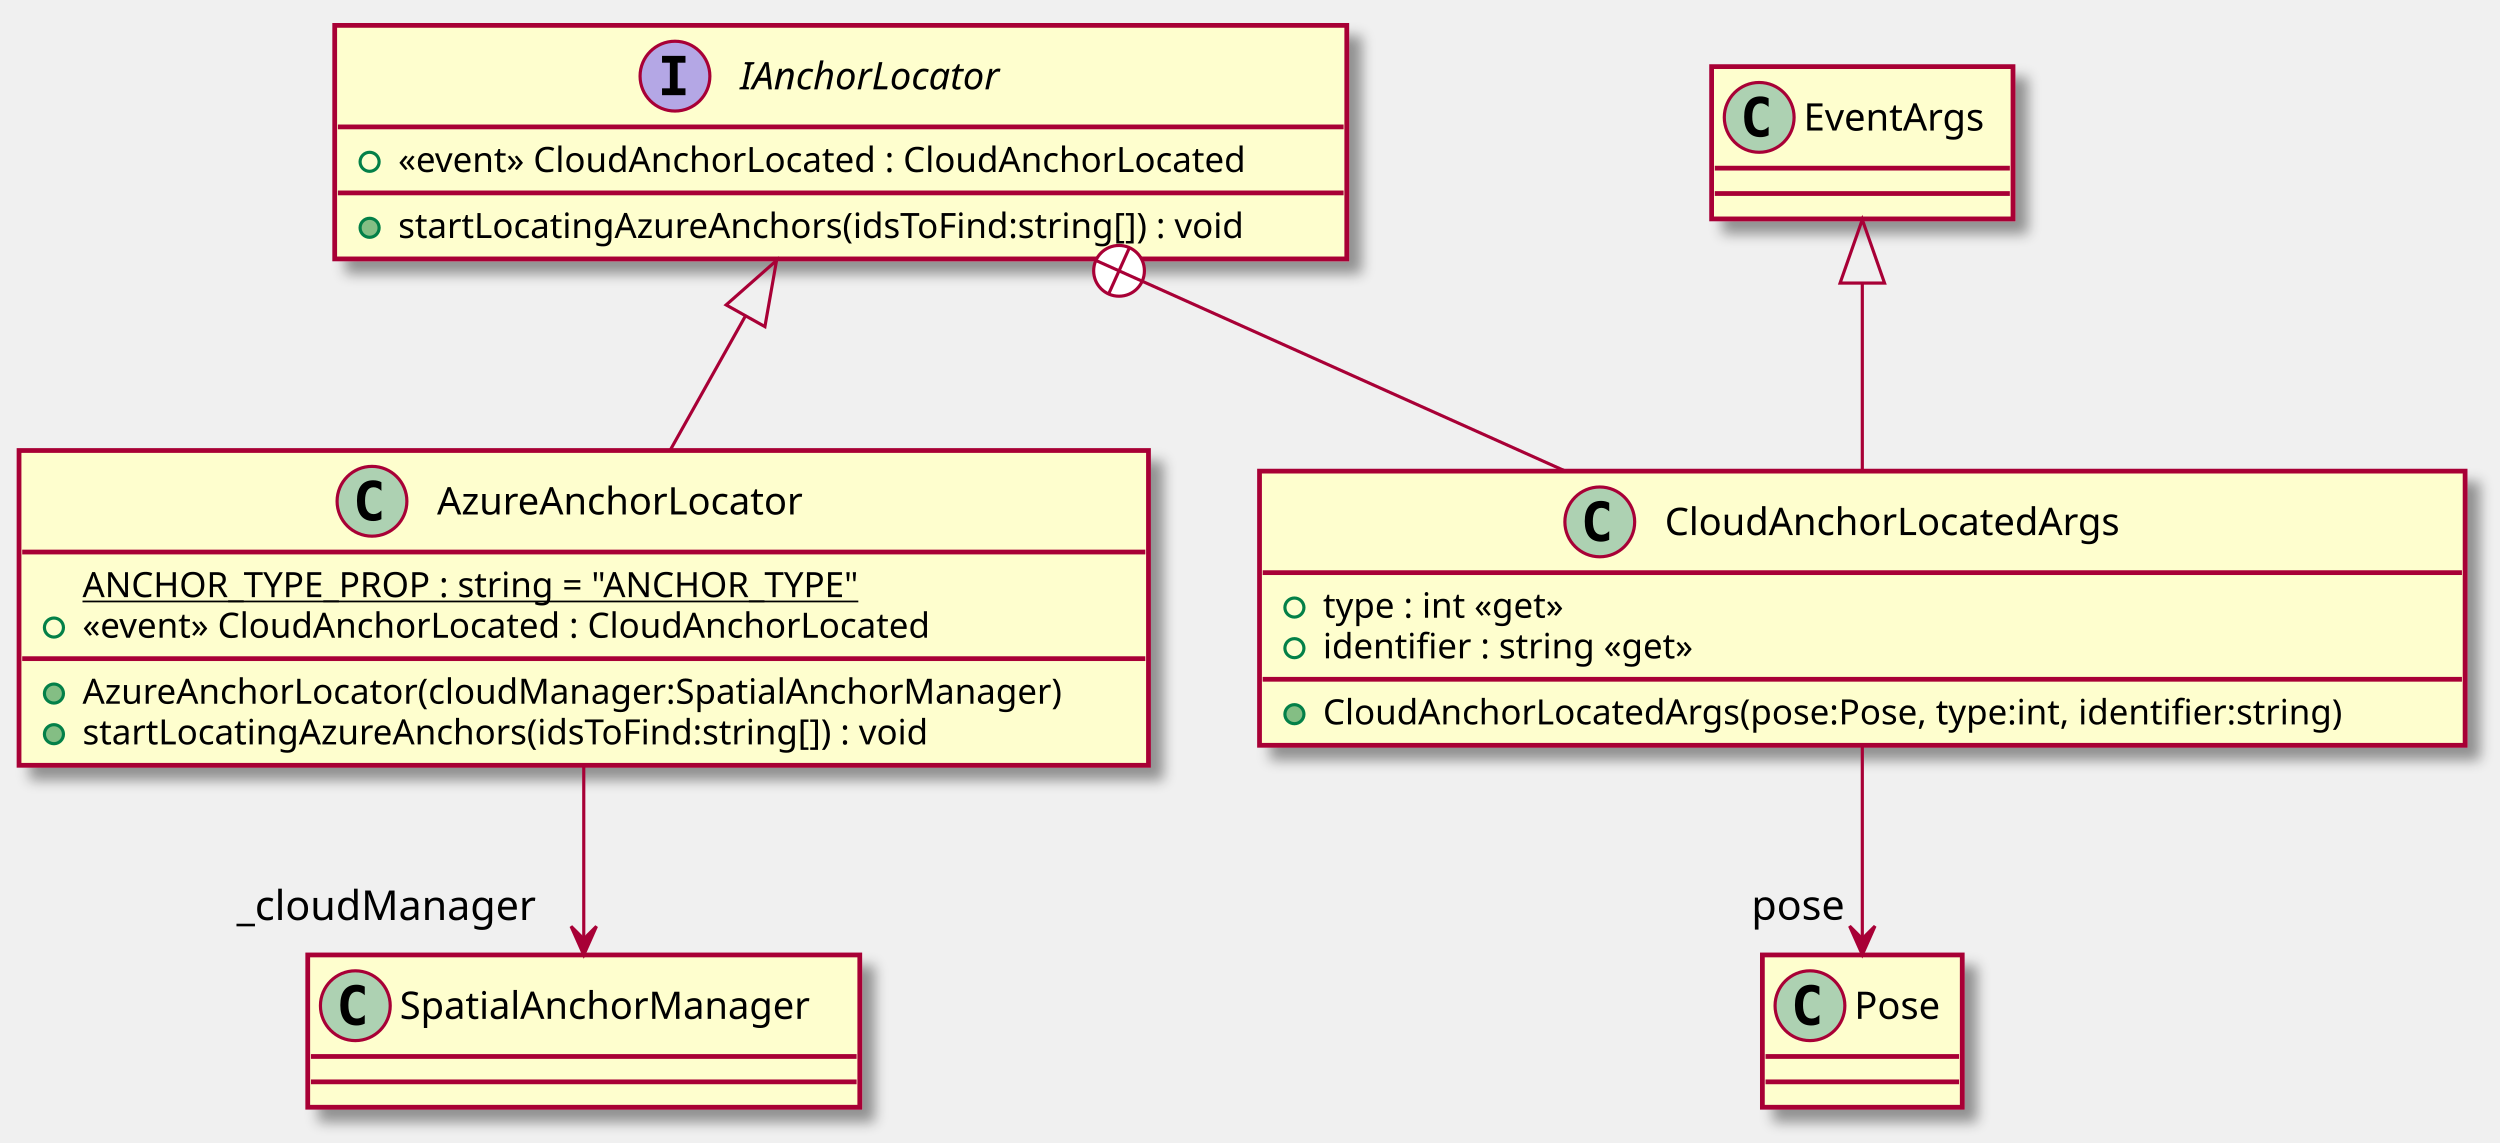
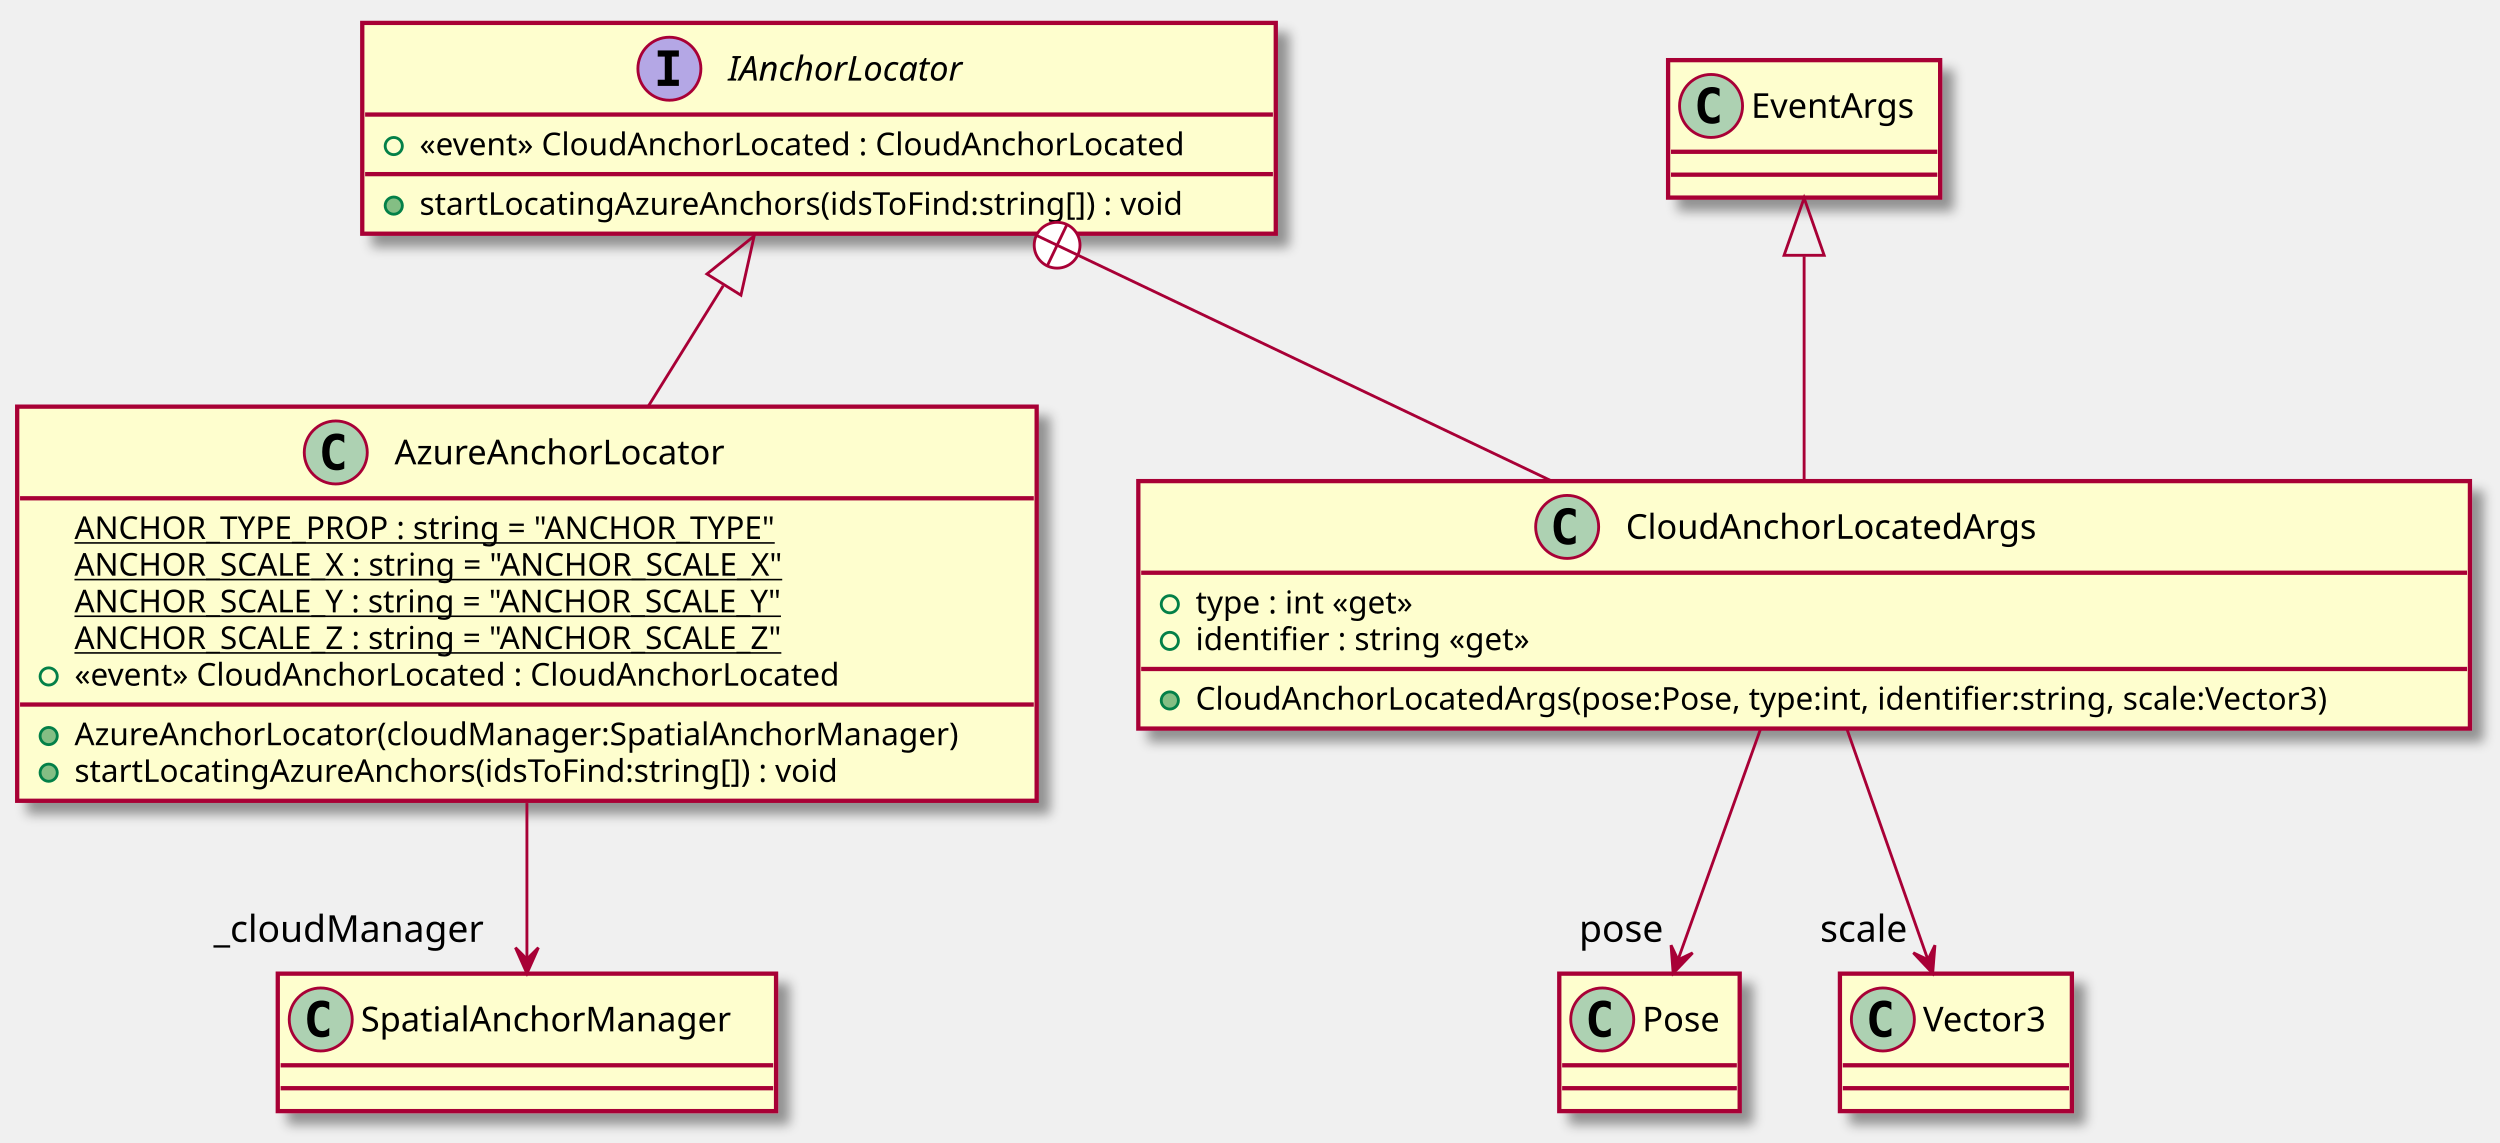
- <svg xmlns="http://www.w3.org/2000/svg" contentScriptType="application/ecmascript" contentStyleType="text/css" height="360px" preserveAspectRatio="none" style="width:788px;height:360px;" version="1.1" viewBox="0 0 788 360" width="788px" zoomAndPan="magnify">
+ <svg xmlns="http://www.w3.org/2000/svg" contentScriptType="application/ecmascript" contentStyleType="text/css" height="399px" preserveAspectRatio="none" style="width:873px;height:399px;" version="1.1" viewBox="0 0 873 399" width="873px" zoomAndPan="magnify">
  <defs>
-     <filter height="300%" id="f1kyvr9yh5kw91" width="300%" x="-1" y="-1">
+     <filter height="300%" id="fy8hlj1lowdum" width="300%" x="-1" y="-1">
      <feGaussianBlur result="blurOut" stdDeviation="2.0" />
      <feColorMatrix in="blurOut" result="blurOut2" type="matrix" values="0 0 0 0 0 0 0 0 0 0 0 0 0 0 0 0 0 0 .4 0" />
      <feOffset dx="4.0" dy="4.0" in="blurOut2" result="blurOut3" />
      <feBlend in="SourceGraphic" in2="blurOut3" mode="normal" />
    </filter>
  </defs>
  <g>
-     <rect fill="#FEFECE" filter="url(#f1kyvr9yh5kw91)" height="73.609" id="IAnchorLocator" style="stroke: #A80036; stroke-width: 1.5;" width="319" x="105.5" y="8" />
-     <ellipse cx="212.75" cy="24" fill="#B4A7E5" rx="11" ry="11" style="stroke: #A80036; stroke-width: 1.0;" />
-     <path d="M208.672,19.766 L208.672,17.609 L216.062,17.609 L216.062,19.766 L213.594,19.766 L213.594,27.844 L216.062,27.844 L216.062,30 L208.672,30 L208.672,27.844 L211.141,27.844 L211.141,19.766 L208.672,19.766 Z " />
-     <text fill="#000000" font-family="sans-serif" font-size="12" font-style="italic" lengthAdjust="spacingAndGlyphs" textLength="96" x="233.25" y="28.154">IAnchorLocator</text>
-     <line style="stroke: #A80036; stroke-width: 1.5;" x1="106.5" x2="423.5" y1="40" y2="40" />
-     <ellipse cx="116.5" cy="51" fill="none" rx="3" ry="3" style="stroke: #038048; stroke-width: 1.0;" />
-     <text fill="#000000" font-family="sans-serif" font-size="11" lengthAdjust="spacingAndGlyphs" textLength="291" x="125.5" y="54.21">«event» CloudAnchorLocated : CloudAnchorLocated</text>
-     <line style="stroke: #A80036; stroke-width: 1.5;" x1="106.5" x2="423.5" y1="60.805" y2="60.805" />
-     <ellipse cx="116.5" cy="71.805" fill="#84BE84" rx="3" ry="3" style="stroke: #038048; stroke-width: 1.0;" />
-     <text fill="#000000" font-family="sans-serif" font-size="11" lengthAdjust="spacingAndGlyphs" textLength="293" x="125.5" y="75.015">startLocatingAzureAnchors(idsToFind:string[]) : void</text>
-     <rect fill="#FEFECE" filter="url(#f1kyvr9yh5kw91)" height="99.219" id="AzureAnchorLocator" style="stroke: #A80036; stroke-width: 1.5;" width="356" x="6" y="142" />
+     <rect fill="#FEFECE" filter="url(#fy8hlj1lowdum)" height="73.609" id="IAnchorLocator" style="stroke: #A80036; stroke-width: 1.5;" width="319" x="126.5" y="8" />
+     <ellipse cx="233.75" cy="24" fill="#B4A7E5" rx="11" ry="11" style="stroke: #A80036; stroke-width: 1.0;" />
+     <path d="M229.672,19.766 L229.672,17.609 L237.062,17.609 L237.062,19.766 L234.594,19.766 L234.594,27.844 L237.062,27.844 L237.062,30 L229.672,30 L229.672,27.844 L232.141,27.844 L232.141,19.766 L229.672,19.766 Z " />
+     <text fill="#000000" font-family="sans-serif" font-size="12" font-style="italic" lengthAdjust="spacingAndGlyphs" textLength="96" x="254.25" y="28.154">IAnchorLocator</text>
+     <line style="stroke: #A80036; stroke-width: 1.5;" x1="127.5" x2="444.5" y1="40" y2="40" />
+     <ellipse cx="137.5" cy="51" fill="none" rx="3" ry="3" style="stroke: #038048; stroke-width: 1.0;" />
+     <text fill="#000000" font-family="sans-serif" font-size="11" lengthAdjust="spacingAndGlyphs" textLength="291" x="146.5" y="54.21">«event» CloudAnchorLocated : CloudAnchorLocated</text>
+     <line style="stroke: #A80036; stroke-width: 1.5;" x1="127.5" x2="444.5" y1="60.805" y2="60.805" />
+     <ellipse cx="137.5" cy="71.805" fill="#84BE84" rx="3" ry="3" style="stroke: #038048; stroke-width: 1.0;" />
+     <text fill="#000000" font-family="sans-serif" font-size="11" lengthAdjust="spacingAndGlyphs" textLength="293" x="146.5" y="75.015">startLocatingAzureAnchors(idsToFind:string[]) : void</text>
+     <rect fill="#FEFECE" filter="url(#fy8hlj1lowdum)" height="137.633" id="AzureAnchorLocator" style="stroke: #A80036; stroke-width: 1.5;" width="356" x="6" y="142" />
    <ellipse cx="117.25" cy="158" fill="#ADD1B2" rx="11" ry="11" style="stroke: #A80036; stroke-width: 1.0;" />
    <path d="M120.219,163.641 Q119.641,163.938 119,164.078 Q118.359,164.234 117.656,164.234 Q115.156,164.234 113.828,162.594 Q112.516,160.938 112.516,157.812 Q112.516,154.688 113.828,153.031 Q115.156,151.375 117.656,151.375 Q118.359,151.375 119,151.531 Q119.656,151.688 120.219,151.984 L120.219,154.703 Q119.594,154.125 119,153.859 Q118.406,153.578 117.781,153.578 Q116.438,153.578 115.75,154.656 Q115.062,155.719 115.062,157.812 Q115.062,159.906 115.75,160.984 Q116.438,162.047 117.781,162.047 Q118.406,162.047 119,161.781 Q119.594,161.5 120.219,160.922 L120.219,163.641 Z " />
    <text fill="#000000" font-family="sans-serif" font-size="12" lengthAdjust="spacingAndGlyphs" textLength="125" x="137.75" y="162.154">AzureAnchorLocator</text>
    <line style="stroke: #A80036; stroke-width: 1.5;" x1="7" x2="361" y1="174" y2="174" />
    <text fill="#000000" font-family="sans-serif" font-size="11" lengthAdjust="spacingAndGlyphs" text-decoration="underline" textLength="270" x="26" y="188.21">ANCHOR_TYPE_PROP : string = "ANCHOR_TYPE"</text>
-     <ellipse cx="17" cy="197.805" fill="none" rx="3" ry="3" style="stroke: #038048; stroke-width: 1.0;" />
-     <text fill="#000000" font-family="sans-serif" font-size="11" lengthAdjust="spacingAndGlyphs" textLength="291" x="26" y="201.015">«event» CloudAnchorLocated : CloudAnchorLocated</text>
-     <line style="stroke: #A80036; stroke-width: 1.5;" x1="7" x2="361" y1="207.609" y2="207.609" />
-     <ellipse cx="17" cy="218.609" fill="#84BE84" rx="3" ry="3" style="stroke: #038048; stroke-width: 1.0;" />
-     <text fill="#000000" font-family="sans-serif" font-size="11" lengthAdjust="spacingAndGlyphs" textLength="330" x="26" y="221.82">AzureAnchorLocator(cloudManager:SpatialAnchorManager)</text>
-     <ellipse cx="17" cy="231.414" fill="#84BE84" rx="3" ry="3" style="stroke: #038048; stroke-width: 1.0;" />
-     <text fill="#000000" font-family="sans-serif" font-size="11" lengthAdjust="spacingAndGlyphs" textLength="293" x="26" y="234.625">startLocatingAzureAnchors(idsToFind:string[]) : void</text>
-     <rect fill="#FEFECE" filter="url(#f1kyvr9yh5kw91)" height="86.414" id="CloudAnchorLocatedArgs" style="stroke: #A80036; stroke-width: 1.5;" width="380" x="397" y="148.5" />
-     <ellipse cx="504.25" cy="164.5" fill="#ADD1B2" rx="11" ry="11" style="stroke: #A80036; stroke-width: 1.0;" />
-     <path d="M507.219,170.141 Q506.641,170.438 506,170.578 Q505.359,170.734 504.656,170.734 Q502.156,170.734 500.828,169.094 Q499.516,167.438 499.516,164.312 Q499.516,161.188 500.828,159.531 Q502.156,157.875 504.656,157.875 Q505.359,157.875 506,158.031 Q506.656,158.188 507.219,158.484 L507.219,161.203 Q506.594,160.625 506,160.359 Q505.406,160.078 504.781,160.078 Q503.438,160.078 502.75,161.156 Q502.062,162.219 502.062,164.312 Q502.062,166.406 502.75,167.484 Q503.438,168.547 504.781,168.547 Q505.406,168.547 506,168.281 Q506.594,168 507.219,167.422 L507.219,170.141 Z " />
-     <text fill="#000000" font-family="sans-serif" font-size="12" lengthAdjust="spacingAndGlyphs" textLength="157" x="524.75" y="168.654">CloudAnchorLocatedArgs</text>
-     <line style="stroke: #A80036; stroke-width: 1.5;" x1="398" x2="776" y1="180.5" y2="180.5" />
-     <ellipse cx="408" cy="191.5" fill="none" rx="3" ry="3" style="stroke: #038048; stroke-width: 1.0;" />
-     <text fill="#000000" font-family="sans-serif" font-size="11" lengthAdjust="spacingAndGlyphs" textLength="86" x="417" y="194.71">type : int «get»</text>
-     <ellipse cx="408" cy="204.305" fill="none" rx="3" ry="3" style="stroke: #038048; stroke-width: 1.0;" />
-     <text fill="#000000" font-family="sans-serif" font-size="11" lengthAdjust="spacingAndGlyphs" textLength="131" x="417" y="207.515">identifier : string «get»</text>
-     <line style="stroke: #A80036; stroke-width: 1.5;" x1="398" x2="776" y1="214.109" y2="214.109" />
-     <ellipse cx="408" cy="225.109" fill="#84BE84" rx="3" ry="3" style="stroke: #038048; stroke-width: 1.0;" />
-     <text fill="#000000" font-family="sans-serif" font-size="11" lengthAdjust="spacingAndGlyphs" textLength="354" x="417" y="228.32">CloudAnchorLocatedArgs(pose:Pose, type:int, identifier:string)</text>
-     <rect fill="#FEFECE" filter="url(#f1kyvr9yh5kw91)" height="48" id="SpatialAnchorManager" style="stroke: #A80036; stroke-width: 1.5;" width="174" x="97" y="301" />
-     <ellipse cx="112" cy="317" fill="#ADD1B2" rx="11" ry="11" style="stroke: #A80036; stroke-width: 1.0;" />
-     <path d="M114.969,322.641 Q114.391,322.938 113.75,323.078 Q113.109,323.234 112.406,323.234 Q109.906,323.234 108.578,321.594 Q107.266,319.938 107.266,316.812 Q107.266,313.688 108.578,312.031 Q109.906,310.375 112.406,310.375 Q113.109,310.375 113.75,310.531 Q114.406,310.688 114.969,310.984 L114.969,313.703 Q114.344,313.125 113.75,312.859 Q113.156,312.578 112.531,312.578 Q111.188,312.578 110.5,313.656 Q109.812,314.719 109.812,316.812 Q109.812,318.906 110.5,319.984 Q111.188,321.047 112.531,321.047 Q113.156,321.047 113.75,320.781 Q114.344,320.5 114.969,319.922 L114.969,322.641 Z " />
-     <text fill="#000000" font-family="sans-serif" font-size="12" lengthAdjust="spacingAndGlyphs" textLength="142" x="126" y="321.154">SpatialAnchorManager</text>
-     <line style="stroke: #A80036; stroke-width: 1.5;" x1="98" x2="270" y1="333" y2="333" />
-     <line style="stroke: #A80036; stroke-width: 1.5;" x1="98" x2="270" y1="341" y2="341" />
-     <rect fill="#FEFECE" filter="url(#f1kyvr9yh5kw91)" height="48" id="EventArgs" style="stroke: #A80036; stroke-width: 1.5;" width="95" x="539.5" y="21" />
-     <ellipse cx="554.5" cy="37" fill="#ADD1B2" rx="11" ry="11" style="stroke: #A80036; stroke-width: 1.0;" />
-     <path d="M557.469,42.641 Q556.891,42.938 556.25,43.078 Q555.609,43.234 554.906,43.234 Q552.406,43.234 551.078,41.594 Q549.766,39.938 549.766,36.812 Q549.766,33.688 551.078,32.031 Q552.406,30.375 554.906,30.375 Q555.609,30.375 556.25,30.531 Q556.906,30.688 557.469,30.984 L557.469,33.703 Q556.844,33.125 556.25,32.859 Q555.656,32.578 555.031,32.578 Q553.688,32.578 553,33.656 Q552.312,34.719 552.312,36.812 Q552.312,38.906 553,39.984 Q553.688,41.047 555.031,41.047 Q555.656,41.047 556.25,40.781 Q556.844,40.5 557.469,39.922 L557.469,42.641 Z " />
-     <text fill="#000000" font-family="sans-serif" font-size="12" lengthAdjust="spacingAndGlyphs" textLength="63" x="568.5" y="41.154">EventArgs</text>
-     <line style="stroke: #A80036; stroke-width: 1.5;" x1="540.5" x2="633.5" y1="53" y2="53" />
-     <line style="stroke: #A80036; stroke-width: 1.5;" x1="540.5" x2="633.5" y1="61" y2="61" />
-     <rect fill="#FEFECE" filter="url(#f1kyvr9yh5kw91)" height="48" id="Pose" style="stroke: #A80036; stroke-width: 1.5;" width="63" x="555.5" y="301" />
-     <ellipse cx="570.5" cy="317" fill="#ADD1B2" rx="11" ry="11" style="stroke: #A80036; stroke-width: 1.0;" />
-     <path d="M573.469,322.641 Q572.891,322.938 572.25,323.078 Q571.609,323.234 570.906,323.234 Q568.406,323.234 567.078,321.594 Q565.766,319.938 565.766,316.812 Q565.766,313.688 567.078,312.031 Q568.406,310.375 570.906,310.375 Q571.609,310.375 572.25,310.531 Q572.906,310.688 573.469,310.984 L573.469,313.703 Q572.844,313.125 572.25,312.859 Q571.656,312.578 571.031,312.578 Q569.688,312.578 569,313.656 Q568.312,314.719 568.312,316.812 Q568.312,318.906 569,319.984 Q569.688,321.047 571.031,321.047 Q571.656,321.047 572.25,320.781 Q572.844,320.5 573.469,319.922 L573.469,322.641 Z " />
-     <text fill="#000000" font-family="sans-serif" font-size="12" lengthAdjust="spacingAndGlyphs" textLength="31" x="584.5" y="321.154">Pose</text>
-     <line style="stroke: #A80036; stroke-width: 1.5;" x1="556.5" x2="617.5" y1="333" y2="333" />
-     <line style="stroke: #A80036; stroke-width: 1.5;" x1="556.5" x2="617.5" y1="341" y2="341" />
-     <path d="M234.99,99.54 C227.23,113.38 218.91,128.22 211.3,141.8 " fill="none" id="IAnchorLocator&lt;-AzureAnchorLocator" style="stroke: #A80036; stroke-width: 1.0;" />
-     <polygon fill="none" points="228.88,96.11,244.77,82.09,241.1,102.96,228.88,96.11" style="stroke: #A80036; stroke-width: 1.0;" />
-     <path d="M184,241.09 C184,259.5 184,279.83 184,295.75 " fill="none" id="AzureAnchorLocator-&gt;SpatialAnchorManager" style="stroke: #A80036; stroke-width: 1.0;" />
-     <polygon fill="#A80036" points="184,300.98,188,291.98,184,295.98,180,291.98,184,300.98" style="stroke: #A80036; stroke-width: 1.0;" />
-     <text fill="#000000" font-family="sans-serif" font-size="13" lengthAdjust="spacingAndGlyphs" textLength="97" x="74.572" y="289.987">_cloudManager</text>
-     <path d="M359.15,88.25 C401.41,107.22 451.14,129.53 493.34,148.47 " fill="none" id="IAnchorLocator&lt;-CloudAnchorLocatedArgs" style="stroke: #A80036; stroke-width: 1.0;" />
-     <ellipse cx="352.719" cy="85.366" fill="#FFFFFF" rx="8" ry="8" style="stroke: #A80036; stroke-width: 1.0;" />
-     <line style="stroke: #A80036; stroke-width: 1.0;" x1="360.017" x2="345.42" y1="88.642" y2="82.09" />
-     <line style="stroke: #A80036; stroke-width: 1.0;" x1="349.443" x2="355.995" y1="92.665" y2="78.067" />
-     <path d="M587,89.37 C587,108.06 587,129.84 587,148.4 " fill="none" id="EventArgs&lt;-CloudAnchorLocatedArgs" style="stroke: #A80036; stroke-width: 1.0;" />
-     <polygon fill="none" points="580,89.22,587,69.22,594,89.22,580,89.22" style="stroke: #A80036; stroke-width: 1.0;" />
-     <path d="M587,234.83 C587,254.7 587,277.85 587,295.58 " fill="none" id="CloudAnchorLocatedArgs-&gt;Pose" style="stroke: #A80036; stroke-width: 1.0;" />
-     <polygon fill="#A80036" points="587,300.9,591,291.9,587,295.9,583,291.9,587,300.9" style="stroke: #A80036; stroke-width: 1.0;" />
-     <text fill="#000000" font-family="sans-serif" font-size="13" lengthAdjust="spacingAndGlyphs" textLength="31" x="552.028" y="289.886">pose</text>
+     <text fill="#000000" font-family="sans-serif" font-size="11" lengthAdjust="spacingAndGlyphs" text-decoration="underline" textLength="276" x="26" y="201.015">ANCHOR_SCALE_X : string = "ANCHOR_SCALE_X"</text>
+     <text fill="#000000" font-family="sans-serif" font-size="11" lengthAdjust="spacingAndGlyphs" text-decoration="underline" textLength="276" x="26" y="213.82">ANCHOR_SCALE_Y : string = "ANCHOR_SCALE_Y"</text>
+     <text fill="#000000" font-family="sans-serif" font-size="11" lengthAdjust="spacingAndGlyphs" text-decoration="underline" textLength="280" x="26" y="226.625">ANCHOR_SCALE_Z : string = "ANCHOR_SCALE_Z"</text>
+     <ellipse cx="17" cy="236.219" fill="none" rx="3" ry="3" style="stroke: #038048; stroke-width: 1.0;" />
+     <text fill="#000000" font-family="sans-serif" font-size="11" lengthAdjust="spacingAndGlyphs" textLength="291" x="26" y="239.429">«event» CloudAnchorLocated : CloudAnchorLocated</text>
+     <line style="stroke: #A80036; stroke-width: 1.5;" x1="7" x2="361" y1="246.023" y2="246.023" />
+     <ellipse cx="17" cy="257.023" fill="#84BE84" rx="3" ry="3" style="stroke: #038048; stroke-width: 1.0;" />
+     <text fill="#000000" font-family="sans-serif" font-size="11" lengthAdjust="spacingAndGlyphs" textLength="330" x="26" y="260.234">AzureAnchorLocator(cloudManager:SpatialAnchorManager)</text>
+     <ellipse cx="17" cy="269.828" fill="#84BE84" rx="3" ry="3" style="stroke: #038048; stroke-width: 1.0;" />
+     <text fill="#000000" font-family="sans-serif" font-size="11" lengthAdjust="spacingAndGlyphs" textLength="293" x="26" y="273.039">startLocatingAzureAnchors(idsToFind:string[]) : void</text>
+     <rect fill="#FEFECE" filter="url(#fy8hlj1lowdum)" height="86.414" id="CloudAnchorLocatedArgs" style="stroke: #A80036; stroke-width: 1.5;" width="465" x="397.5" y="168" />
+     <ellipse cx="547.25" cy="184" fill="#ADD1B2" rx="11" ry="11" style="stroke: #A80036; stroke-width: 1.0;" />
+     <path d="M550.219,189.641 Q549.641,189.938 549,190.078 Q548.359,190.234 547.656,190.234 Q545.156,190.234 543.828,188.594 Q542.516,186.938 542.516,183.812 Q542.516,180.688 543.828,179.031 Q545.156,177.375 547.656,177.375 Q548.359,177.375 549,177.531 Q549.656,177.688 550.219,177.984 L550.219,180.703 Q549.594,180.125 549,179.859 Q548.406,179.578 547.781,179.578 Q546.438,179.578 545.75,180.656 Q545.062,181.719 545.062,183.812 Q545.062,185.906 545.75,186.984 Q546.438,188.047 547.781,188.047 Q548.406,188.047 549,187.781 Q549.594,187.5 550.219,186.922 L550.219,189.641 Z " />
+     <text fill="#000000" font-family="sans-serif" font-size="12" lengthAdjust="spacingAndGlyphs" textLength="157" x="567.75" y="188.154">CloudAnchorLocatedArgs</text>
+     <line style="stroke: #A80036; stroke-width: 1.5;" x1="398.5" x2="861.5" y1="200" y2="200" />
+     <ellipse cx="408.5" cy="211" fill="none" rx="3" ry="3" style="stroke: #038048; stroke-width: 1.0;" />
+     <text fill="#000000" font-family="sans-serif" font-size="11" lengthAdjust="spacingAndGlyphs" textLength="86" x="417.5" y="214.21">type : int «get»</text>
+     <ellipse cx="408.5" cy="223.805" fill="none" rx="3" ry="3" style="stroke: #038048; stroke-width: 1.0;" />
+     <text fill="#000000" font-family="sans-serif" font-size="11" lengthAdjust="spacingAndGlyphs" textLength="131" x="417.5" y="227.015">identifier : string «get»</text>
+     <line style="stroke: #A80036; stroke-width: 1.5;" x1="398.5" x2="861.5" y1="233.609" y2="233.609" />
+     <ellipse cx="408.5" cy="244.609" fill="#84BE84" rx="3" ry="3" style="stroke: #038048; stroke-width: 1.0;" />
+     <text fill="#000000" font-family="sans-serif" font-size="11" lengthAdjust="spacingAndGlyphs" textLength="439" x="417.5" y="247.82">CloudAnchorLocatedArgs(pose:Pose, type:int, identifier:string, scale:Vector3)</text>
+     <rect fill="#FEFECE" filter="url(#fy8hlj1lowdum)" height="48" id="SpatialAnchorManager" style="stroke: #A80036; stroke-width: 1.5;" width="174" x="97" y="340" />
+     <ellipse cx="112" cy="356" fill="#ADD1B2" rx="11" ry="11" style="stroke: #A80036; stroke-width: 1.0;" />
+     <path d="M114.969,361.641 Q114.391,361.938 113.75,362.078 Q113.109,362.234 112.406,362.234 Q109.906,362.234 108.578,360.594 Q107.266,358.938 107.266,355.812 Q107.266,352.688 108.578,351.031 Q109.906,349.375 112.406,349.375 Q113.109,349.375 113.75,349.531 Q114.406,349.688 114.969,349.984 L114.969,352.703 Q114.344,352.125 113.75,351.859 Q113.156,351.578 112.531,351.578 Q111.188,351.578 110.5,352.656 Q109.812,353.719 109.812,355.812 Q109.812,357.906 110.5,358.984 Q111.188,360.047 112.531,360.047 Q113.156,360.047 113.75,359.781 Q114.344,359.5 114.969,358.922 L114.969,361.641 Z " />
+     <text fill="#000000" font-family="sans-serif" font-size="12" lengthAdjust="spacingAndGlyphs" textLength="142" x="126" y="360.154">SpatialAnchorManager</text>
+     <line style="stroke: #A80036; stroke-width: 1.5;" x1="98" x2="270" y1="372" y2="372" />
+     <line style="stroke: #A80036; stroke-width: 1.5;" x1="98" x2="270" y1="380" y2="380" />
+     <rect fill="#FEFECE" filter="url(#fy8hlj1lowdum)" height="48" id="EventArgs" style="stroke: #A80036; stroke-width: 1.5;" width="95" x="582.5" y="21" />
+     <ellipse cx="597.5" cy="37" fill="#ADD1B2" rx="11" ry="11" style="stroke: #A80036; stroke-width: 1.0;" />
+     <path d="M600.469,42.641 Q599.891,42.938 599.25,43.078 Q598.609,43.234 597.906,43.234 Q595.406,43.234 594.078,41.594 Q592.766,39.938 592.766,36.812 Q592.766,33.688 594.078,32.031 Q595.406,30.375 597.906,30.375 Q598.609,30.375 599.25,30.531 Q599.906,30.688 600.469,30.984 L600.469,33.703 Q599.844,33.125 599.25,32.859 Q598.656,32.578 598.031,32.578 Q596.688,32.578 596,33.656 Q595.312,34.719 595.312,36.812 Q595.312,38.906 596,39.984 Q596.688,41.047 598.031,41.047 Q598.656,41.047 599.25,40.781 Q599.844,40.5 600.469,39.922 L600.469,42.641 Z " />
+     <text fill="#000000" font-family="sans-serif" font-size="12" lengthAdjust="spacingAndGlyphs" textLength="63" x="611.5" y="41.154">EventArgs</text>
+     <line style="stroke: #A80036; stroke-width: 1.5;" x1="583.5" x2="676.5" y1="53" y2="53" />
+     <line style="stroke: #A80036; stroke-width: 1.5;" x1="583.5" x2="676.5" y1="61" y2="61" />
+     <rect fill="#FEFECE" filter="url(#fy8hlj1lowdum)" height="48" id="Pose" style="stroke: #A80036; stroke-width: 1.5;" width="63" x="544.5" y="340" />
+     <ellipse cx="559.5" cy="356" fill="#ADD1B2" rx="11" ry="11" style="stroke: #A80036; stroke-width: 1.0;" />
+     <path d="M562.469,361.641 Q561.891,361.938 561.25,362.078 Q560.609,362.234 559.906,362.234 Q557.406,362.234 556.078,360.594 Q554.766,358.938 554.766,355.812 Q554.766,352.688 556.078,351.031 Q557.406,349.375 559.906,349.375 Q560.609,349.375 561.25,349.531 Q561.906,349.688 562.469,349.984 L562.469,352.703 Q561.844,352.125 561.25,351.859 Q560.656,351.578 560.031,351.578 Q558.688,351.578 558,352.656 Q557.312,353.719 557.312,355.812 Q557.312,357.906 558,358.984 Q558.688,360.047 560.031,360.047 Q560.656,360.047 561.25,359.781 Q561.844,359.5 562.469,358.922 L562.469,361.641 Z " />
+     <text fill="#000000" font-family="sans-serif" font-size="12" lengthAdjust="spacingAndGlyphs" textLength="31" x="573.5" y="360.154">Pose</text>
+     <line style="stroke: #A80036; stroke-width: 1.5;" x1="545.5" x2="606.5" y1="372" y2="372" />
+     <line style="stroke: #A80036; stroke-width: 1.5;" x1="545.5" x2="606.5" y1="380" y2="380" />
+     <rect fill="#FEFECE" filter="url(#fy8hlj1lowdum)" height="48" id="Vector3" style="stroke: #A80036; stroke-width: 1.5;" width="81" x="642.5" y="340" />
+     <ellipse cx="657.5" cy="356" fill="#ADD1B2" rx="11" ry="11" style="stroke: #A80036; stroke-width: 1.0;" />
+     <path d="M660.469,361.641 Q659.891,361.938 659.25,362.078 Q658.609,362.234 657.906,362.234 Q655.406,362.234 654.078,360.594 Q652.766,358.938 652.766,355.812 Q652.766,352.688 654.078,351.031 Q655.406,349.375 657.906,349.375 Q658.609,349.375 659.25,349.531 Q659.906,349.688 660.469,349.984 L660.469,352.703 Q659.844,352.125 659.25,351.859 Q658.656,351.578 658.031,351.578 Q656.688,351.578 656,352.656 Q655.312,353.719 655.312,355.812 Q655.312,357.906 656,358.984 Q656.688,360.047 658.031,360.047 Q658.656,360.047 659.25,359.781 Q659.844,359.5 660.469,358.922 L660.469,361.641 Z " />
+     <text fill="#000000" font-family="sans-serif" font-size="12" lengthAdjust="spacingAndGlyphs" textLength="49" x="671.5" y="360.154">Vector3</text>
+     <line style="stroke: #A80036; stroke-width: 1.5;" x1="643.5" x2="722.5" y1="372" y2="372" />
+     <line style="stroke: #A80036; stroke-width: 1.5;" x1="643.5" x2="722.5" y1="380" y2="380" />
+     <path d="M252.55,99.79 C244.22,113.18 235.18,127.71 226.48,141.7 " fill="none" id="IAnchorLocator&lt;-AzureAnchorLocator" style="stroke: #A80036; stroke-width: 1.0;" />
+     <polygon fill="none" points="246.86,95.68,263.36,82.4,258.74,103.08,246.86,95.68" style="stroke: #A80036; stroke-width: 1.0;" />
+     <path d="M184,280.43 C184,299.64 184,319.47 184,334.87 " fill="none" id="AzureAnchorLocator-&gt;SpatialAnchorManager" style="stroke: #A80036; stroke-width: 1.0;" />
+     <polygon fill="#A80036" points="184,339.92,188,330.92,184,334.92,180,330.92,184,339.92" style="stroke: #A80036; stroke-width: 1.0;" />
+     <text fill="#000000" font-family="sans-serif" font-size="13" lengthAdjust="spacingAndGlyphs" textLength="97" x="74.572" y="328.911">_cloudManager</text>
+     <path d="M375.66,88.75 C426.88,113.16 490.85,143.66 541.82,167.96 " fill="none" id="IAnchorLocator&lt;-CloudAnchorLocatedArgs" style="stroke: #A80036; stroke-width: 1.0;" />
+     <ellipse cx="369.141" cy="85.633" fill="#FFFFFF" rx="8" ry="8" style="stroke: #A80036; stroke-width: 1.0;" />
+     <line style="stroke: #A80036; stroke-width: 1.0;" x1="376.362" x2="361.92" y1="89.076" y2="82.19" />
+     <line style="stroke: #A80036; stroke-width: 1.0;" x1="365.698" x2="372.584" y1="92.854" y2="78.412" />
+     <path d="M630,89.48 C630,113.77 630,143.91 630,167.96 " fill="none" id="EventArgs&lt;-CloudAnchorLocatedArgs" style="stroke: #A80036; stroke-width: 1.0;" />
+     <polygon fill="none" points="623,89.15,630,69.15,637,89.15,623,89.15" style="stroke: #A80036; stroke-width: 1.0;" />
+     <path d="M614.96,254.06 C605.73,279.86 594.17,312.19 586.05,334.9 " fill="none" id="CloudAnchorLocatedArgs-&gt;Pose" style="stroke: #A80036; stroke-width: 1.0;" />
+     <polygon fill="#A80036" points="584.27,339.88,591.067,332.752,585.953,335.172,583.534,330.059,584.27,339.88" style="stroke: #A80036; stroke-width: 1.0;" />
+     <text fill="#000000" font-family="sans-serif" font-size="13" lengthAdjust="spacingAndGlyphs" textLength="31" x="551.417" y="328.861">pose</text>
+     <path d="M644.76,254.06 C653.82,279.86 665.17,312.19 673.14,334.9 " fill="none" id="CloudAnchorLocatedArgs-&gt;Vector3" style="stroke: #A80036; stroke-width: 1.0;" />
+     <polygon fill="#A80036" points="674.89,339.88,675.679,330.063,673.232,335.163,668.132,332.716,674.89,339.88" style="stroke: #A80036; stroke-width: 1.0;" />
+     <text fill="#000000" font-family="sans-serif" font-size="13" lengthAdjust="spacingAndGlyphs" textLength="33" x="635.584" y="328.861">scale</text>
  </g>
</svg>
